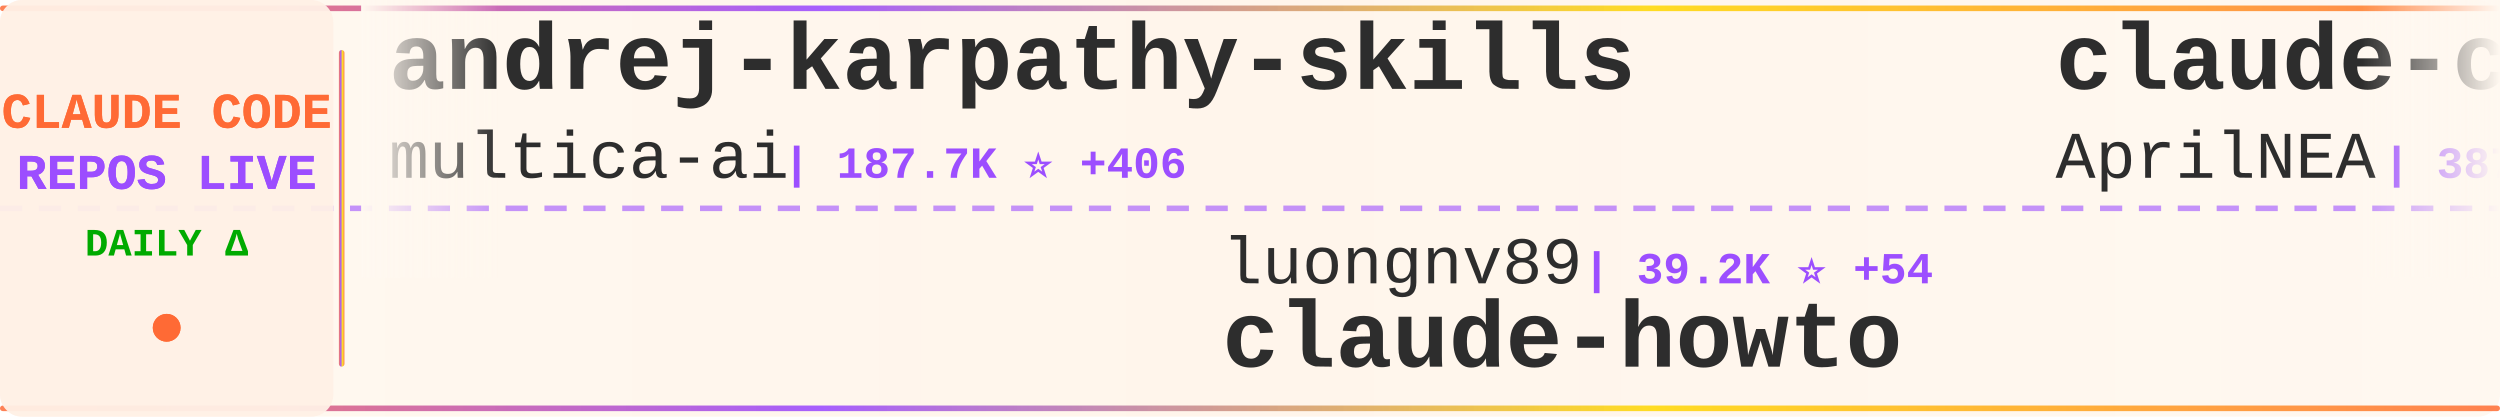
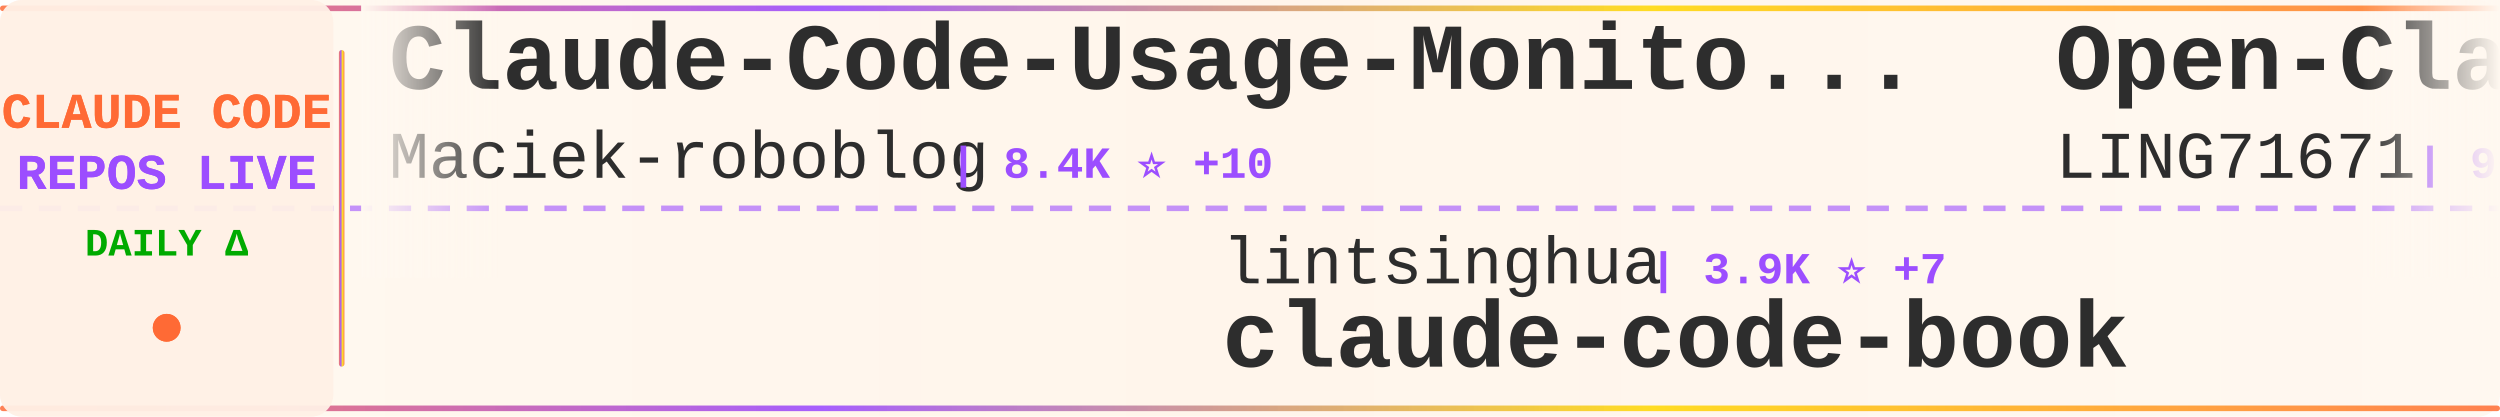
<svg xmlns="http://www.w3.org/2000/svg" width="900" height="150">
  <defs>
    <linearGradient id="tickerBg" x1="0%" y1="0%" x2="100%" y2="0%">
      <stop offset="0%" style="stop-color:#fff8f0;stop-opacity:0.98" />
      <stop offset="50%" style="stop-color:#fff5eb;stop-opacity:1" />
      <stop offset="100%" style="stop-color:#fff8f0;stop-opacity:0.98" />
    </linearGradient>
    <linearGradient id="borderGrad" x1="0%" y1="0%" x2="100%" y2="0%">
      <stop offset="0%" style="stop-color:#FF6B35;stop-opacity:0.85">
        <animate attributeName="stop-opacity" values="0.85;1;0.85" dur="2s" repeatCount="indefinite" />
      </stop>
      <stop offset="33%" style="stop-color:#9C4EFF;stop-opacity:0.9">
        <animate attributeName="stop-opacity" values="0.9;1;0.9" dur="2.2s" repeatCount="indefinite" />
      </stop>
      <stop offset="66%" style="stop-color:#FFD700;stop-opacity:0.85">
        <animate attributeName="stop-opacity" values="0.85;1;0.85" dur="1.8s" repeatCount="indefinite" />
      </stop>
      <stop offset="100%" style="stop-color:#FF6B35;stop-opacity:0.85">
        <animate attributeName="stop-opacity" values="0.85;1;0.85" dur="2s" repeatCount="indefinite" />
      </stop>
    </linearGradient>
    <filter id="textGlow">
      <feGaussianBlur stdDeviation="0.15" result="coloredBlur" />
      <feMerge>
        <feMergeNode in="coloredBlur" />
        <feMergeNode in="SourceGraphic" />
      </feMerge>
    </filter>
    <filter id="metricGlow">
      <feGaussianBlur stdDeviation="0.2" result="coloredBlur" />
      <feMerge>
        <feMergeNode in="coloredBlur" />
        <feMergeNode in="SourceGraphic" />
      </feMerge>
    </filter>
    <linearGradient id="leftFade" x1="0%" y1="0%" x2="100%" y2="0%">
      <stop offset="0%" style="stop-color:#fff8f0;stop-opacity:1" />
      <stop offset="100%" style="stop-color:#fff8f0;stop-opacity:0" />
    </linearGradient>
    <linearGradient id="rightFade" x1="0%" y1="0%" x2="100%" y2="0%">
      <stop offset="0%" style="stop-color:#fff8f0;stop-opacity:0" />
      <stop offset="100%" style="stop-color:#fff8f0;stop-opacity:1" />
    </linearGradient>
  </defs>
  <rect width="900" height="150" fill="url(#tickerBg)" rx="8" />
  <rect x="0" y="2" width="900" height="2" fill="url(#borderGrad)" rx="1" />
  <rect x="0" y="146" width="900" height="2" fill="url(#borderGrad)" rx="1" />
  <line x1="0" y1="75" x2="900" y2="75" stroke="#9C4EFF" stroke-width="2" stroke-dasharray="8 6" opacity="0.6" />
  <rect x="0" y="0" width="120" height="150" fill="#fff0e6" opacity="0.95" rx="8" />
  <text x="60" y="46" font-family="'Courier New', monospace" font-size="18" font-weight="bold" fill="#FF6B35" text-anchor="middle" filter="url(#textGlow)">
    CLAUDE CODE
  </text>
  <text x="60" y="68" font-family="'Courier New', monospace" font-size="18" font-weight="bold" fill="#9C4EFF" text-anchor="middle" filter="url(#textGlow)">
    REPOS LIVE
  </text>
  <text x="60" y="92" font-family="'Courier New', monospace" font-size="14" font-weight="bold" fill="#00aa00" text-anchor="middle">
    DAILY Δ
  </text>
  <circle cx="60" cy="118" r="5" fill="#FF6B35" filter="url(#metricGlow)">
    <animate attributeName="r" values="4;6;4" dur="1.5s" repeatCount="indefinite" />
    <animate attributeName="opacity" values="0.6;1;0.6" dur="1.5s" repeatCount="indefinite" />
  </circle>
  <rect x="122" y="18" width="2" height="114" fill="url(#borderGrad)" rx="1" />
  <clipPath id="tickerClip">
    <rect x="130" y="0" width="770" height="150" />
  </clipPath>
  <g clip-path="url(#tickerClip)">
    <g id="tickerItems">
      <animateTransform attributeName="transform" attributeType="XML" type="translate" from="0 0" to="-3000 0" dur="54s" repeatCount="indefinite" />
      <g transform="translate(0, 0)">
-         <text x="140" y="32" font-family="'Courier New', monospace" font-size="34" font-weight="bold" fill="#2d2d2d">andrej-karpathy-skills</text>
-         <text x="140" y="64" font-family="'Courier New', monospace" font-size="24" font-weight="normal" fill="#2d2d2d" opacity="1.0">multica-ai</text>
-         <text x="282" y="64" font-family="'Courier New', monospace" font-size="16" font-weight="bold" fill="#9C4EFF"> | 187.7K ⭐ +406</text>
+         <text x="140" y="32" font-family="'Courier New', monospace" font-size="34" font-weight="bold" fill="#2d2d2d">Claude-Code-Usage-Monito...</text>
+         <text x="140" y="64" font-family="'Courier New', monospace" font-size="24" font-weight="normal" fill="#2d2d2d" opacity="1.0">Maciek-roboblog</text>
+         <text x="342" y="64" font-family="'Courier New', monospace" font-size="16" font-weight="bold" fill="#9C4EFF"> | 8.4K ⭐ +10</text>
      </g>
      <g transform="translate(300, 0)">
-         <text x="140" y="102" font-family="'Courier New', monospace" font-size="24" font-weight="normal" fill="#2d2d2d" opacity="1.0">luongnv89</text>
-         <text x="270" y="102" font-family="'Courier New', monospace" font-size="16" font-weight="bold" fill="#9C4EFF"> | 39.2K ⭐ +54</text>
-         <text x="140" y="132" font-family="'Courier New', monospace" font-size="34" font-weight="bold" fill="#2d2d2d">claude-howto</text>
+         <text x="140" y="102" font-family="'Courier New', monospace" font-size="24" font-weight="normal" fill="#2d2d2d" opacity="1.0">lintsinghua</text>
+         <text x="294" y="102" font-family="'Courier New', monospace" font-size="16" font-weight="bold" fill="#9C4EFF"> | 3.9K ⭐ +7</text>
+         <text x="140" y="132" font-family="'Courier New', monospace" font-size="34" font-weight="bold" fill="#2d2d2d">claude-code-book</text>
      </g>
      <g transform="translate(600, 0)">
-         <text x="140" y="32" font-family="'Courier New', monospace" font-size="34" font-weight="bold" fill="#2d2d2d">claude-code-source</text>
-         <text x="140" y="64" font-family="'Courier New', monospace" font-size="24" font-weight="normal" fill="#2d2d2d" opacity="1.0">AprilNEA</text>
-         <text x="258" y="64" font-family="'Courier New', monospace" font-size="16" font-weight="bold" fill="#9C4EFF"> | 387 ⭐</text>
+         <text x="140" y="32" font-family="'Courier New', monospace" font-size="34" font-weight="bold" fill="#2d2d2d">Open-ClaudeCode</text>
+         <text x="140" y="64" font-family="'Courier New', monospace" font-size="24" font-weight="normal" fill="#2d2d2d" opacity="1.0">LING71671</text>
+         <text x="270" y="64" font-family="'Courier New', monospace" font-size="16" font-weight="bold" fill="#9C4EFF"> | 907 ⭐ +1</text>
      </g>
      <g transform="translate(900, 0)">
-         <text x="140" y="102" font-family="'Courier New', monospace" font-size="24" font-weight="normal" fill="#2d2d2d" opacity="1.0">musistudio</text>
-         <text x="282" y="102" font-family="'Courier New', monospace" font-size="16" font-weight="bold" fill="#9C4EFF"> | 35.6K ⭐ +32</text>
-         <text x="140" y="132" font-family="'Courier New', monospace" font-size="34" font-weight="bold" fill="#2d2d2d">claude-code-router</text>
+         <text x="140" y="102" font-family="'Courier New', monospace" font-size="24" font-weight="normal" fill="#2d2d2d" opacity="1.0">Pimzino</text>
+         <text x="246" y="102" font-family="'Courier New', monospace" font-size="16" font-weight="bold" fill="#9C4EFF"> | 3.8K ⭐</text>
+         <text x="140" y="132" font-family="'Courier New', monospace" font-size="34" font-weight="bold" fill="#2d2d2d">claude-code-spec-workflo...</text>
      </g>
      <g transform="translate(1200, 0)">
-         <text x="140" y="32" font-family="'Courier New', monospace" font-size="34" font-weight="bold" fill="#2d2d2d">how-claude-code-works</text>
-         <text x="140" y="64" font-family="'Courier New', monospace" font-size="24" font-weight="normal" fill="#2d2d2d" opacity="1.0">Windy3f3f3f3f</text>
-         <text x="318" y="64" font-family="'Courier New', monospace" font-size="16" font-weight="bold" fill="#9C4EFF"> | 3.0K ⭐ +20</text>
+         <text x="140" y="32" font-family="'Courier New', monospace" font-size="34" font-weight="bold" fill="#2d2d2d">Claude-Code-Game-Studios</text>
+         <text x="140" y="64" font-family="'Courier New', monospace" font-size="24" font-weight="normal" fill="#2d2d2d" opacity="1.0">Donchitos</text>
+         <text x="270" y="64" font-family="'Courier New', monospace" font-size="16" font-weight="bold" fill="#9C4EFF"> | 22.6K ⭐ +33</text>
      </g>
      <g transform="translate(1500, 0)">
-         <text x="140" y="102" font-family="'Courier New', monospace" font-size="24" font-weight="normal" fill="#2d2d2d" opacity="1.0">jeremylongshore</text>
-         <text x="342" y="102" font-family="'Courier New', monospace" font-size="16" font-weight="bold" fill="#9C4EFF"> | 2.5K ⭐ +2</text>
-         <text x="140" y="132" font-family="'Courier New', monospace" font-size="34" font-weight="bold" fill="#2d2d2d">claude-code-plugins-plus...</text>
+         <text x="140" y="102" font-family="'Courier New', monospace" font-size="24" font-weight="normal" fill="#2d2d2d" opacity="1.0">multica-ai</text>
+         <text x="282" y="102" font-family="'Courier New', monospace" font-size="16" font-weight="bold" fill="#9C4EFF"> | 187.7K ⭐ +416</text>
+         <text x="140" y="132" font-family="'Courier New', monospace" font-size="34" font-weight="bold" fill="#2d2d2d">andrej-karpathy-skills</text>
      </g>
      <g transform="translate(1800, 0)">
-         <text x="140" y="32" font-family="'Courier New', monospace" font-size="34" font-weight="bold" fill="#2d2d2d">free-claude-code</text>
-         <text x="140" y="64" font-family="'Courier New', monospace" font-size="24" font-weight="normal" fill="#2d2d2d" opacity="1.0">Alishahryar1</text>
-         <text x="306" y="64" font-family="'Courier New', monospace" font-size="16" font-weight="bold" fill="#9C4EFF"> | 38.6K ⭐ +153</text>
+         <text x="140" y="32" font-family="'Courier New', monospace" font-size="34" font-weight="bold" fill="#2d2d2d">claude-code-prompts</text>
+         <text x="140" y="64" font-family="'Courier New', monospace" font-size="24" font-weight="normal" fill="#2d2d2d" opacity="1.0">repowise-dev</text>
+         <text x="306" y="64" font-family="'Courier New', monospace" font-size="16" font-weight="bold" fill="#9C4EFF"> | 1.1K ⭐ +3</text>
      </g>
      <g transform="translate(2100, 0)">
-         <text x="140" y="102" font-family="'Courier New', monospace" font-size="24" font-weight="normal" fill="#2d2d2d" opacity="1.0">pengchengneo</text>
-         <text x="306" y="102" font-family="'Courier New', monospace" font-size="16" font-weight="bold" fill="#9C4EFF"> | 1.6K ⭐ +5</text>
-         <text x="140" y="132" font-family="'Courier New', monospace" font-size="34" font-weight="bold" fill="#2d2d2d">Claude-Code</text>
+         <text x="140" y="102" font-family="'Courier New', monospace" font-size="24" font-weight="normal" fill="#2d2d2d" opacity="1.0">chauncygu</text>
+         <text x="270" y="102" font-family="'Courier New', monospace" font-size="16" font-weight="bold" fill="#9C4EFF"> | 2.7K ⭐ +4</text>
+         <text x="140" y="132" font-family="'Courier New', monospace" font-size="34" font-weight="bold" fill="#2d2d2d">collection-claude-code-s...</text>
      </g>
      <g transform="translate(2400, 0)">
-         <text x="140" y="32" font-family="'Courier New', monospace" font-size="34" font-weight="bold" fill="#2d2d2d">claude-code-source</text>
-         <text x="140" y="64" font-family="'Courier New', monospace" font-size="24" font-weight="normal" fill="#2d2d2d" opacity="1.0">hangsman</text>
-         <text x="258" y="64" font-family="'Courier New', monospace" font-size="16" font-weight="bold" fill="#9C4EFF"> | 787 ⭐</text>
+         <text x="140" y="32" font-family="'Courier New', monospace" font-size="34" font-weight="bold" fill="#2d2d2d">claude-code-ultimate-gui...</text>
+         <text x="140" y="64" font-family="'Courier New', monospace" font-size="24" font-weight="normal" fill="#2d2d2d" opacity="1.0">FlorianBruniaux</text>
+         <text x="342" y="64" font-family="'Courier New', monospace" font-size="16" font-weight="bold" fill="#9C4EFF"> | 5.3K ⭐ +13</text>
      </g>
      <g transform="translate(2700, 0)">
-         <text x="140" y="102" font-family="'Courier New', monospace" font-size="24" font-weight="normal" fill="#2d2d2d" opacity="1.0">repowise-dev</text>
-         <text x="306" y="102" font-family="'Courier New', monospace" font-size="16" font-weight="bold" fill="#9C4EFF"> | 1.1K ⭐ +4</text>
-         <text x="140" y="132" font-family="'Courier New', monospace" font-size="34" font-weight="bold" fill="#2d2d2d">claude-code-prompts</text>
+         <text x="140" y="102" font-family="'Courier New', monospace" font-size="24" font-weight="normal" fill="#2d2d2d" opacity="1.0">krusemediallc</text>
+         <text x="318" y="102" font-family="'Courier New', monospace" font-size="16" font-weight="bold" fill="#9C4EFF"> | 962 ⭐ +8</text>
+         <text x="140" y="132" font-family="'Courier New', monospace" font-size="34" font-weight="bold" fill="#2d2d2d">arcads-claude-code</text>
      </g>
      <g transform="translate(3000, 0)">
-         <text x="140" y="32" font-family="'Courier New', monospace" font-size="34" font-weight="bold" fill="#2d2d2d">andrej-karpathy-skills</text>
-         <text x="140" y="64" font-family="'Courier New', monospace" font-size="24" font-weight="normal" fill="#2d2d2d" opacity="1.0">multica-ai</text>
-         <text x="282" y="64" font-family="'Courier New', monospace" font-size="16" font-weight="bold" fill="#9C4EFF"> | 187.7K ⭐ +406</text>
+         <text x="140" y="32" font-family="'Courier New', monospace" font-size="34" font-weight="bold" fill="#2d2d2d">Claude-Code-Usage-Monito...</text>
+         <text x="140" y="64" font-family="'Courier New', monospace" font-size="24" font-weight="normal" fill="#2d2d2d" opacity="1.0">Maciek-roboblog</text>
+         <text x="342" y="64" font-family="'Courier New', monospace" font-size="16" font-weight="bold" fill="#9C4EFF"> | 8.4K ⭐ +10</text>
      </g>
      <g transform="translate(3300, 0)">
-         <text x="140" y="102" font-family="'Courier New', monospace" font-size="24" font-weight="normal" fill="#2d2d2d" opacity="1.0">luongnv89</text>
-         <text x="270" y="102" font-family="'Courier New', monospace" font-size="16" font-weight="bold" fill="#9C4EFF"> | 39.2K ⭐ +54</text>
-         <text x="140" y="132" font-family="'Courier New', monospace" font-size="34" font-weight="bold" fill="#2d2d2d">claude-howto</text>
+         <text x="140" y="102" font-family="'Courier New', monospace" font-size="24" font-weight="normal" fill="#2d2d2d" opacity="1.0">lintsinghua</text>
+         <text x="294" y="102" font-family="'Courier New', monospace" font-size="16" font-weight="bold" fill="#9C4EFF"> | 3.9K ⭐ +7</text>
+         <text x="140" y="132" font-family="'Courier New', monospace" font-size="34" font-weight="bold" fill="#2d2d2d">claude-code-book</text>
      </g>
      <g transform="translate(3600, 0)">
-         <text x="140" y="32" font-family="'Courier New', monospace" font-size="34" font-weight="bold" fill="#2d2d2d">claude-code-source</text>
-         <text x="140" y="64" font-family="'Courier New', monospace" font-size="24" font-weight="normal" fill="#2d2d2d" opacity="1.0">AprilNEA</text>
-         <text x="258" y="64" font-family="'Courier New', monospace" font-size="16" font-weight="bold" fill="#9C4EFF"> | 387 ⭐</text>
+         <text x="140" y="32" font-family="'Courier New', monospace" font-size="34" font-weight="bold" fill="#2d2d2d">Open-ClaudeCode</text>
+         <text x="140" y="64" font-family="'Courier New', monospace" font-size="24" font-weight="normal" fill="#2d2d2d" opacity="1.0">LING71671</text>
+         <text x="270" y="64" font-family="'Courier New', monospace" font-size="16" font-weight="bold" fill="#9C4EFF"> | 907 ⭐ +1</text>
      </g>
      <g transform="translate(3900, 0)">
-         <text x="140" y="102" font-family="'Courier New', monospace" font-size="24" font-weight="normal" fill="#2d2d2d" opacity="1.0">musistudio</text>
-         <text x="282" y="102" font-family="'Courier New', monospace" font-size="16" font-weight="bold" fill="#9C4EFF"> | 35.6K ⭐ +32</text>
-         <text x="140" y="132" font-family="'Courier New', monospace" font-size="34" font-weight="bold" fill="#2d2d2d">claude-code-router</text>
+         <text x="140" y="102" font-family="'Courier New', monospace" font-size="24" font-weight="normal" fill="#2d2d2d" opacity="1.0">Pimzino</text>
+         <text x="246" y="102" font-family="'Courier New', monospace" font-size="16" font-weight="bold" fill="#9C4EFF"> | 3.8K ⭐</text>
+         <text x="140" y="132" font-family="'Courier New', monospace" font-size="34" font-weight="bold" fill="#2d2d2d">claude-code-spec-workflo...</text>
      </g>
    </g>
  </g>
  <rect x="130" y="0" width="50" height="100" fill="url(#leftFade)" />
  <rect x="850" y="0" width="50" height="100" fill="url(#rightFade)" />
</svg>
